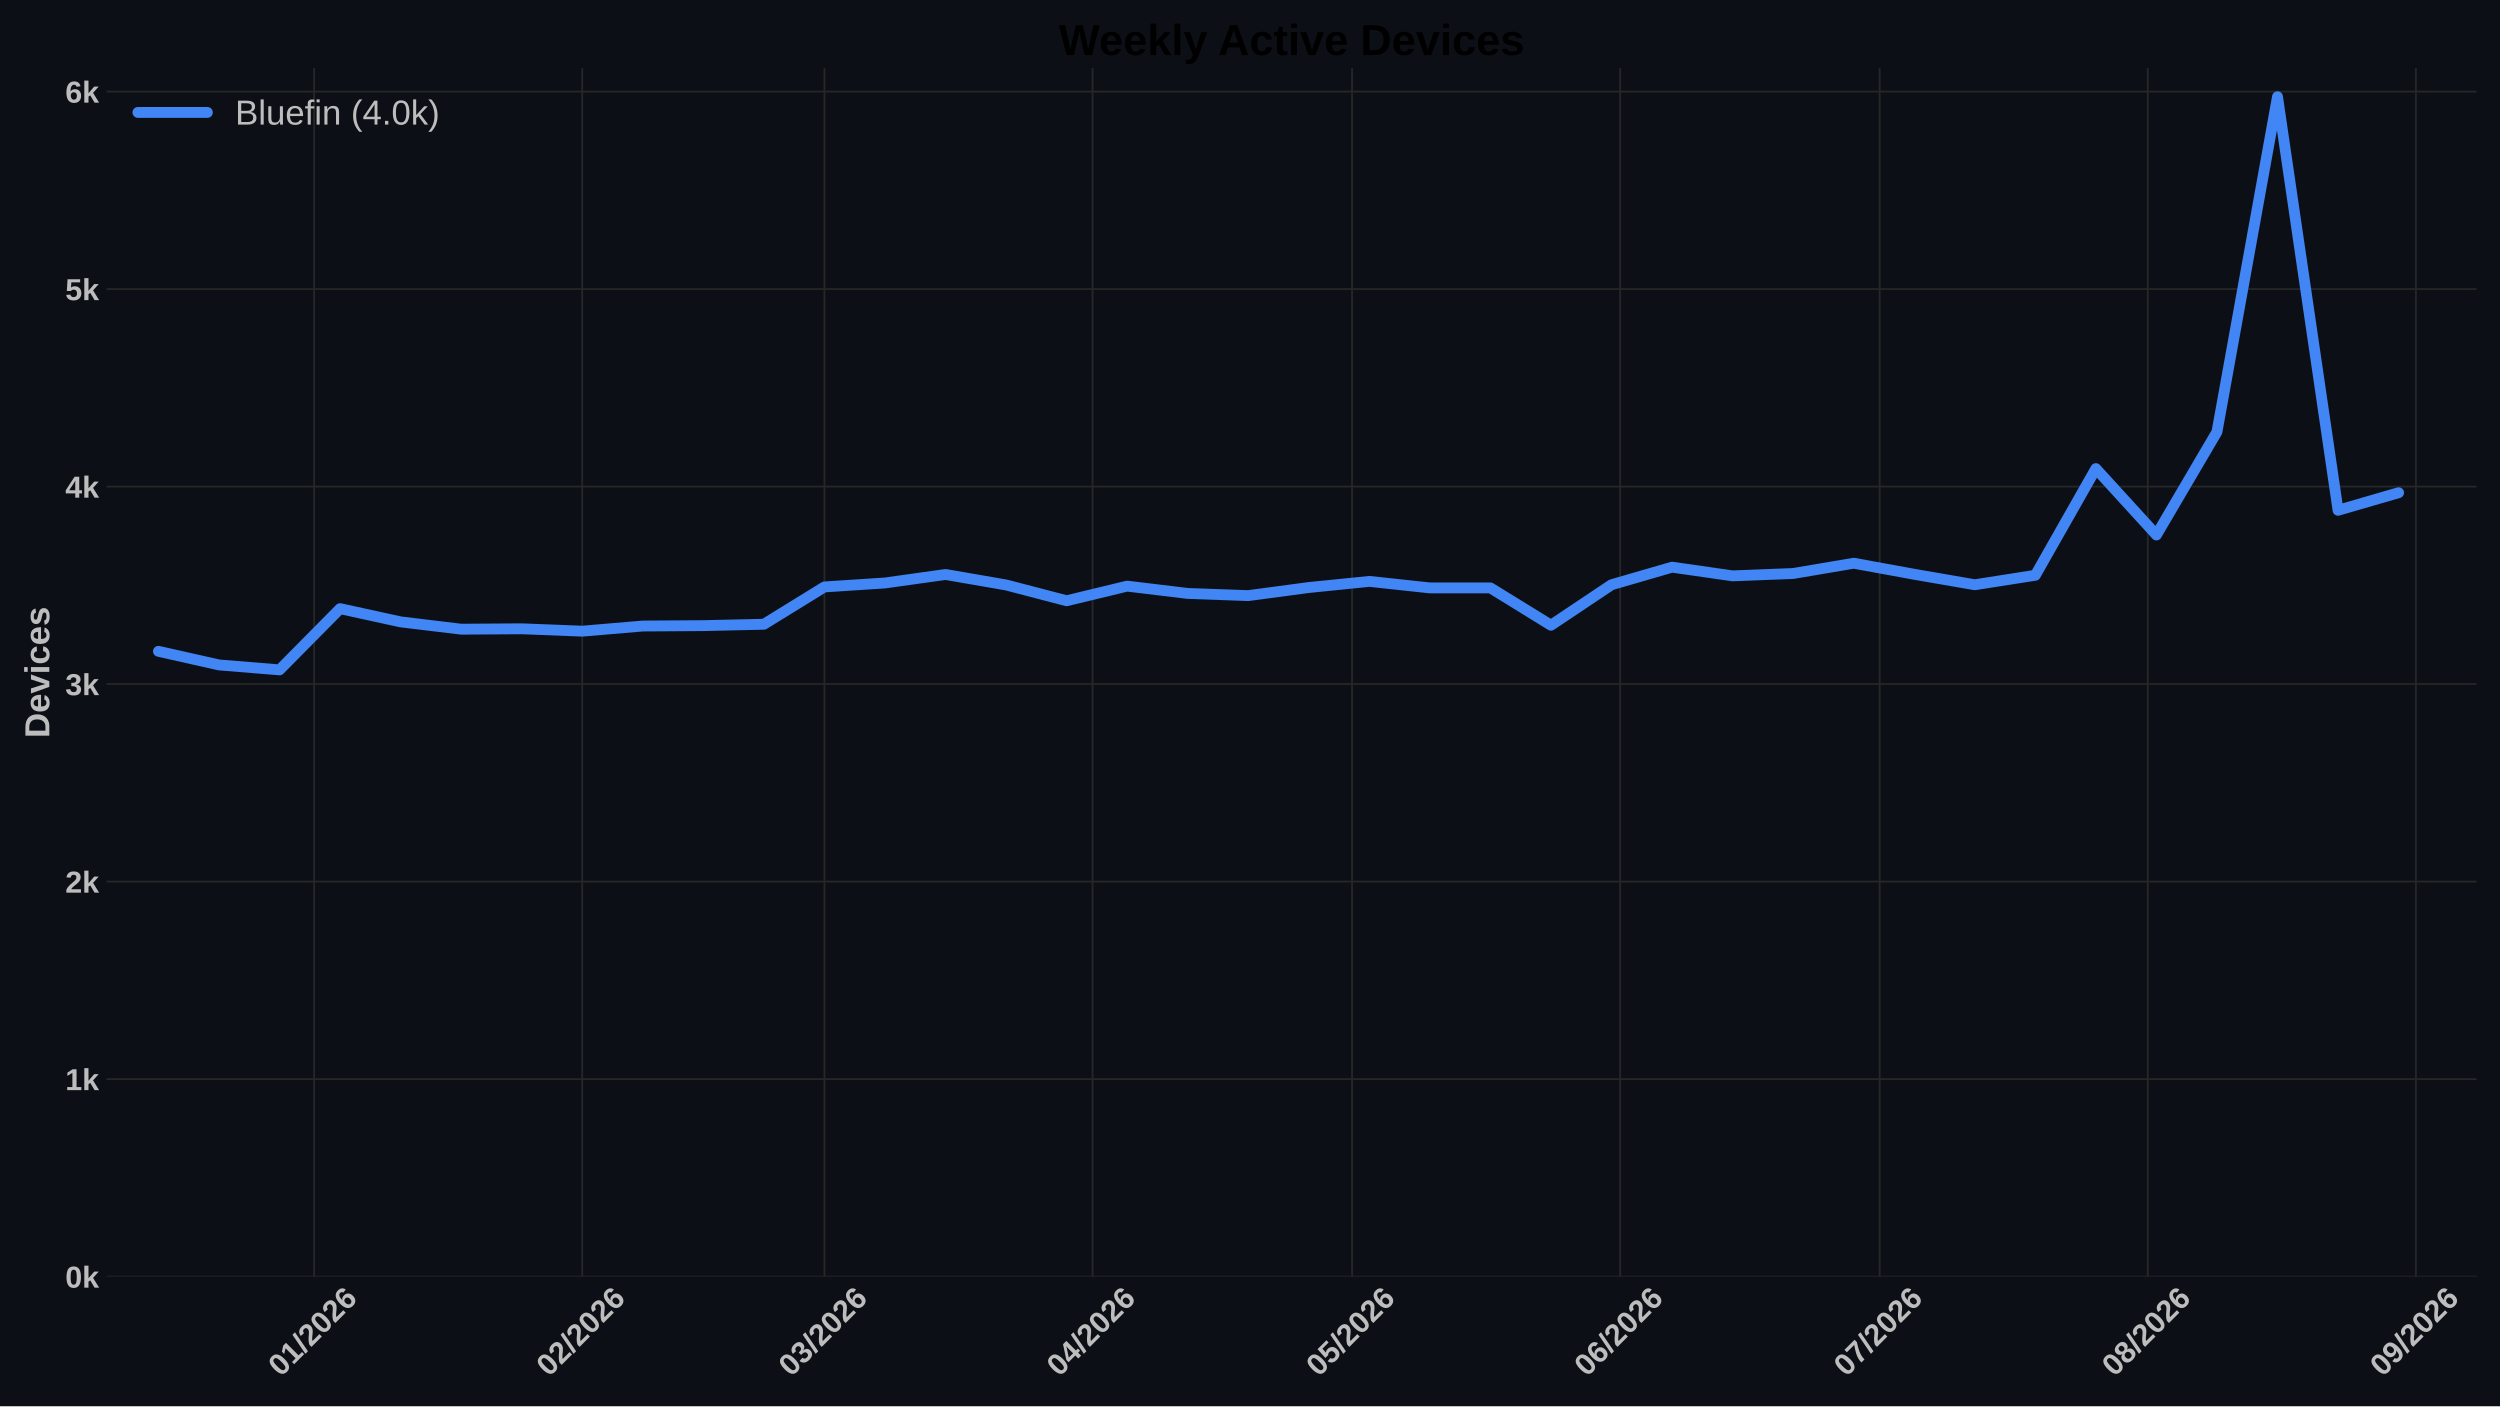
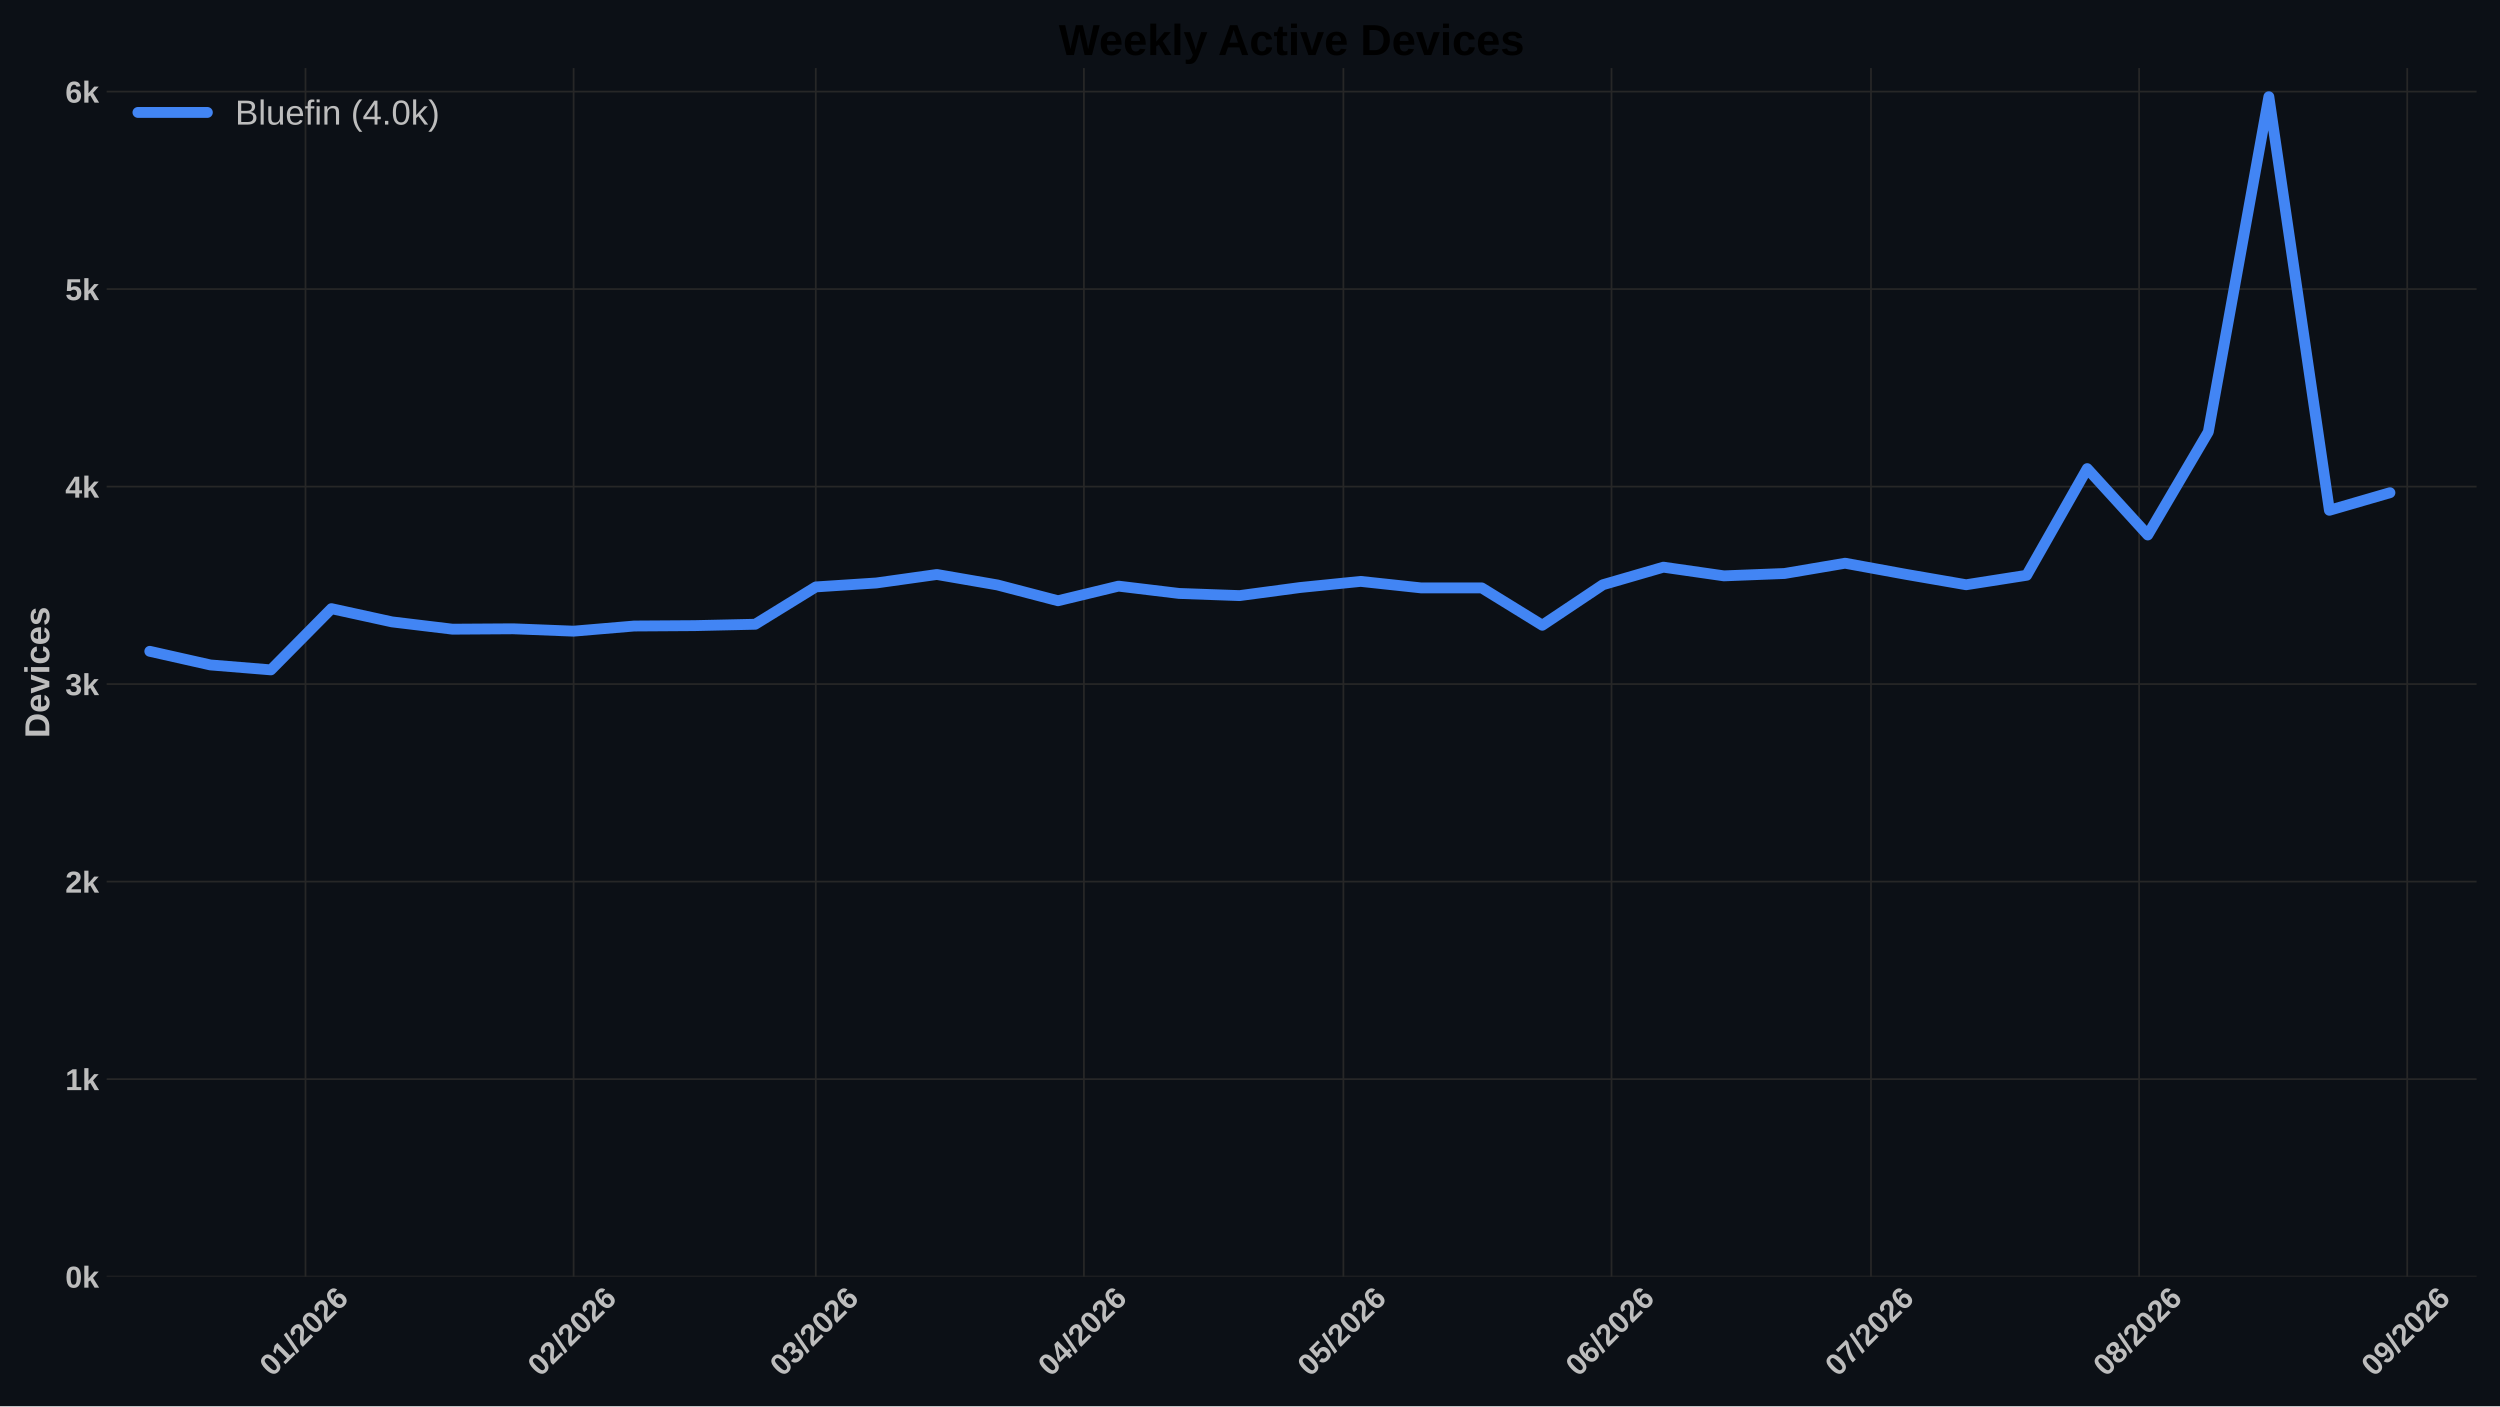
<svg xmlns="http://www.w3.org/2000/svg" xmlns:xlink="http://www.w3.org/1999/xlink" width="1152pt" height="648pt" viewBox="0 0 1152 648" version="1.1">
  <defs>
    <style type="text/css">*{stroke-linejoin: round; stroke-linecap: butt}</style>
  </defs>
  <g id="figure_1">
    <g id="patch_1">
      <path d="M 0 648  L 1152 648  L 1152 0  L 0 0  z " style="fill: #0c1016" />
    </g>
    <g id="axes_1">
      <g id="patch_2">
        <path d="M 49.156 588.262  L 1141.2 588.262  L 1141.2 31.361  L 49.156 31.361  z " style="fill: #0c1016" />
      </g>
      <g id="matplotlib.axis_1">
        <g id="xtick_1">
          <g id="line2d_1">
-             <path d="M 144.752 588.262  L 144.752 31.361  " clip-path="url(#pe5c8027d8c)" style="fill: none; stroke: #272727; stroke-width: 0.8; stroke-linecap: round" />
+             <path d="M 140.766 588.262  L 140.766 31.361  " clip-path="url(#p487e66ff8f)" style="fill: none; stroke: #272727; stroke-width: 0.8; stroke-linecap: round" />
          </g>
          <g id="line2d_2" />
          <g id="text_1">
-             <g style="fill: #bdbdbd" transform="translate(129.4241 634.7498) rotate(-45) scale(0.14 -0.14)">
+             <g style="fill: #bdbdbd" transform="translate(125.4372 634.7498) rotate(-45) scale(0.14 -0.14)">
              <defs>
                <path id="LiberationSans-Bold-13" d="M 3297 2203  Q 3297 1088 2914 512  Q 2531 -63 1766 -63  Q 253 -63 253 2203  Q 253 2994 418 3494  Q 584 3994 915 4231  Q 1247 4469 1791 4469  Q 2572 4469 2934 3903  Q 3297 3338 3297 2203  z M 2416 2203  Q 2416 2813 2356 3150  Q 2297 3488 2165 3634  Q 2034 3781 1784 3781  Q 1519 3781 1383 3632  Q 1247 3484 1189 3148  Q 1131 2813 1131 2203  Q 1131 1600 1192 1261  Q 1253 922 1386 775  Q 1519 628 1772 628  Q 2022 628 2158 783  Q 2294 938 2355 1278  Q 2416 1619 2416 2203  z " transform="scale(0.015625)" />
                <path id="LiberationSans-Bold-14" d="M 403 0  L 403 653  L 1494 653  L 1494 3656  L 438 2997  L 438 3688  L 1541 4403  L 2372 4403  L 2372 653  L 3381 653  L 3381 0  L 403 0  z " transform="scale(0.015625)" />
                <path id="LiberationSans-Bold-12" d="M 63 -128  L 972 4638  L 1716 4638  L 822 -128  L 63 -128  z " transform="scale(0.015625)" />
                <path id="LiberationSans-Bold-15" d="M 222 0  L 222 609  Q 394 988 711 1347  Q 1028 1706 1509 2097  Q 1972 2472 2158 2715  Q 2344 2959 2344 3194  Q 2344 3769 1766 3769  Q 1484 3769 1336 3617  Q 1188 3466 1144 3163  L 259 3213  Q 334 3825 717 4147  Q 1100 4469 1759 4469  Q 2472 4469 2853 4144  Q 3234 3819 3234 3231  Q 3234 2922 3112 2672  Q 2991 2422 2800 2211  Q 2609 2000 2376 1815  Q 2144 1631 1925 1456  Q 1706 1281 1526 1103  Q 1347 925 1259 722  L 3303 722  L 3303 0  L 222 0  z " transform="scale(0.015625)" />
                <path id="LiberationSans-Bold-19" d="M 3328 1441  Q 3328 738 2934 337  Q 2541 -63 1847 -63  Q 1069 -63 651 482  Q 234 1028 234 2100  Q 234 3278 657 3873  Q 1081 4469 1869 4469  Q 2428 4469 2751 4222  Q 3075 3975 3209 3456  L 2381 3341  Q 2263 3775 1850 3775  Q 1497 3775 1295 3422  Q 1094 3069 1094 2350  Q 1234 2584 1484 2709  Q 1734 2834 2050 2834  Q 2641 2834 2984 2459  Q 3328 2084 3328 1441  z M 2447 1416  Q 2447 1791 2273 1989  Q 2100 2188 1797 2188  Q 1506 2188 1331 2002  Q 1156 1816 1156 1509  Q 1156 1125 1339 873  Q 1522 622 1819 622  Q 2116 622 2281 833  Q 2447 1044 2447 1416  z " transform="scale(0.015625)" />
              </defs>
              <use xlink:href="#LiberationSans-Bold-13" />
              <use xlink:href="#LiberationSans-Bold-14" transform="translate(55.60938 0)" />
              <use xlink:href="#LiberationSans-Bold-12" transform="translate(111.2188 0)" />
              <use xlink:href="#LiberationSans-Bold-15" transform="translate(139 0)" />
              <use xlink:href="#LiberationSans-Bold-13" transform="translate(194.6094 0)" />
              <use xlink:href="#LiberationSans-Bold-15" transform="translate(250.2188 0)" />
              <use xlink:href="#LiberationSans-Bold-19" transform="translate(305.8281 0)" />
            </g>
          </g>
        </g>
        <g id="xtick_2">
          <g id="line2d_3">
-             <path d="M 268.305 588.262  L 268.305 31.361  " clip-path="url(#pe5c8027d8c)" style="fill: none; stroke: #272727; stroke-width: 0.8; stroke-linecap: round" />
+             <path d="M 264.318 588.262  L 264.318 31.361  " clip-path="url(#p487e66ff8f)" style="fill: none; stroke: #272727; stroke-width: 0.8; stroke-linecap: round" />
          </g>
          <g id="line2d_4" />
          <g id="text_2">
-             <g style="fill: #bdbdbd" transform="translate(252.9766 634.7498) rotate(-45) scale(0.14 -0.14)">
+             <g style="fill: #bdbdbd" transform="translate(248.9897 634.7498) rotate(-45) scale(0.14 -0.14)">
              <use xlink:href="#LiberationSans-Bold-13" />
              <use xlink:href="#LiberationSans-Bold-15" transform="translate(55.60938 0)" />
              <use xlink:href="#LiberationSans-Bold-12" transform="translate(111.2188 0)" />
              <use xlink:href="#LiberationSans-Bold-15" transform="translate(139 0)" />
              <use xlink:href="#LiberationSans-Bold-13" transform="translate(194.6094 0)" />
              <use xlink:href="#LiberationSans-Bold-15" transform="translate(250.2188 0)" />
              <use xlink:href="#LiberationSans-Bold-19" transform="translate(305.8281 0)" />
            </g>
          </g>
        </g>
        <g id="xtick_3">
          <g id="line2d_5">
-             <path d="M 379.901 588.262  L 379.901 31.361  " clip-path="url(#pe5c8027d8c)" style="fill: none; stroke: #272727; stroke-width: 0.8; stroke-linecap: round" />
+             <path d="M 375.914 588.262  L 375.914 31.361  " clip-path="url(#p487e66ff8f)" style="fill: none; stroke: #272727; stroke-width: 0.8; stroke-linecap: round" />
          </g>
          <g id="line2d_6" />
          <g id="text_3">
-             <g style="fill: #bdbdbd" transform="translate(364.5723 634.7498) rotate(-45) scale(0.14 -0.14)">
+             <g style="fill: #bdbdbd" transform="translate(360.5855 634.7498) rotate(-45) scale(0.14 -0.14)">
              <defs>
                <path id="LiberationSans-Bold-16" d="M 3328 1222  Q 3328 603 2922 265  Q 2516 -72 1766 -72  Q 1056 -72 637 254  Q 219 581 147 1197  L 1041 1275  Q 1125 641 1763 641  Q 2078 641 2253 797  Q 2428 953 2428 1275  Q 2428 1569 2215 1725  Q 2003 1881 1584 1881  L 1278 1881  L 1278 2591  L 1566 2591  Q 1944 2591 2134 2745  Q 2325 2900 2325 3188  Q 2325 3459 2173 3614  Q 2022 3769 1731 3769  Q 1459 3769 1292 3619  Q 1125 3469 1100 3194  L 222 3256  Q 291 3825 694 4147  Q 1097 4469 1747 4469  Q 2438 4469 2827 4158  Q 3216 3847 3216 3297  Q 3216 2884 2973 2618  Q 2731 2353 2275 2266  L 2275 2253  Q 2781 2194 3054 1920  Q 3328 1647 3328 1222  z " transform="scale(0.015625)" />
              </defs>
              <use xlink:href="#LiberationSans-Bold-13" />
              <use xlink:href="#LiberationSans-Bold-16" transform="translate(55.60938 0)" />
              <use xlink:href="#LiberationSans-Bold-12" transform="translate(111.2188 0)" />
              <use xlink:href="#LiberationSans-Bold-15" transform="translate(139 0)" />
              <use xlink:href="#LiberationSans-Bold-13" transform="translate(194.6094 0)" />
              <use xlink:href="#LiberationSans-Bold-15" transform="translate(250.2188 0)" />
              <use xlink:href="#LiberationSans-Bold-19" transform="translate(305.8281 0)" />
            </g>
          </g>
        </g>
        <g id="xtick_4">
          <g id="line2d_7">
-             <path d="M 503.453 588.262  L 503.453 31.361  " clip-path="url(#pe5c8027d8c)" style="fill: none; stroke: #272727; stroke-width: 0.8; stroke-linecap: round" />
+             <path d="M 499.466 588.262  L 499.466 31.361  " clip-path="url(#p487e66ff8f)" style="fill: none; stroke: #272727; stroke-width: 0.8; stroke-linecap: round" />
          </g>
          <g id="line2d_8" />
          <g id="text_4">
-             <g style="fill: #bdbdbd" transform="translate(488.1248 634.7498) rotate(-45) scale(0.14 -0.14)">
+             <g style="fill: #bdbdbd" transform="translate(484.1379 634.7498) rotate(-45) scale(0.14 -0.14)">
              <defs>
                <path id="LiberationSans-Bold-17" d="M 2938 897  L 2938 0  L 2100 0  L 2100 897  L 97 897  L 97 1556  L 1956 4403  L 2938 4403  L 2938 1550  L 3525 1550  L 3525 897  L 2938 897  z M 2100 2991  Q 2100 3159 2111 3356  Q 2122 3553 2128 3609  Q 2047 3434 1834 3103  L 813 1550  L 2100 1550  L 2100 2991  z " transform="scale(0.015625)" />
              </defs>
              <use xlink:href="#LiberationSans-Bold-13" />
              <use xlink:href="#LiberationSans-Bold-17" transform="translate(55.60938 0)" />
              <use xlink:href="#LiberationSans-Bold-12" transform="translate(111.2188 0)" />
              <use xlink:href="#LiberationSans-Bold-15" transform="translate(139 0)" />
              <use xlink:href="#LiberationSans-Bold-13" transform="translate(194.6094 0)" />
              <use xlink:href="#LiberationSans-Bold-15" transform="translate(250.2188 0)" />
              <use xlink:href="#LiberationSans-Bold-19" transform="translate(305.8281 0)" />
            </g>
          </g>
        </g>
        <g id="xtick_5">
          <g id="line2d_9">
-             <path d="M 623.02 588.262  L 623.02 31.361  " clip-path="url(#pe5c8027d8c)" style="fill: none; stroke: #272727; stroke-width: 0.8; stroke-linecap: round" />
+             <path d="M 619.033 588.262  L 619.033 31.361  " clip-path="url(#p487e66ff8f)" style="fill: none; stroke: #272727; stroke-width: 0.8; stroke-linecap: round" />
          </g>
          <g id="line2d_10" />
          <g id="text_5">
-             <g style="fill: #bdbdbd" transform="translate(607.6917 634.7498) rotate(-45) scale(0.14 -0.14)">
+             <g style="fill: #bdbdbd" transform="translate(603.7048 634.7498) rotate(-45) scale(0.14 -0.14)">
              <defs>
                <path id="LiberationSans-Bold-18" d="M 3381 1466  Q 3381 766 2945 351  Q 2509 -63 1750 -63  Q 1088 -63 689 235  Q 291 534 197 1100  L 1075 1172  Q 1144 891 1319 762  Q 1494 634 1759 634  Q 2088 634 2283 843  Q 2478 1053 2478 1447  Q 2478 1794 2293 2001  Q 2109 2209 1778 2209  Q 1413 2209 1181 1925  L 325 1925  L 478 4403  L 3125 4403  L 3125 3750  L 1275 3750  L 1203 2638  Q 1522 2919 2000 2919  Q 2628 2919 3004 2528  Q 3381 2138 3381 1466  z " transform="scale(0.015625)" />
              </defs>
              <use xlink:href="#LiberationSans-Bold-13" />
              <use xlink:href="#LiberationSans-Bold-18" transform="translate(55.60938 0)" />
              <use xlink:href="#LiberationSans-Bold-12" transform="translate(111.2188 0)" />
              <use xlink:href="#LiberationSans-Bold-15" transform="translate(139 0)" />
              <use xlink:href="#LiberationSans-Bold-13" transform="translate(194.6094 0)" />
              <use xlink:href="#LiberationSans-Bold-15" transform="translate(250.2188 0)" />
              <use xlink:href="#LiberationSans-Bold-19" transform="translate(305.8281 0)" />
            </g>
          </g>
        </g>
        <g id="xtick_6">
          <g id="line2d_11">
-             <path d="M 746.573 588.262  L 746.573 31.361  " clip-path="url(#pe5c8027d8c)" style="fill: none; stroke: #272727; stroke-width: 0.8; stroke-linecap: round" />
+             <path d="M 742.586 588.262  L 742.586 31.361  " clip-path="url(#p487e66ff8f)" style="fill: none; stroke: #272727; stroke-width: 0.8; stroke-linecap: round" />
          </g>
          <g id="line2d_12" />
          <g id="text_6">
-             <g style="fill: #bdbdbd" transform="translate(731.2442 634.7498) rotate(-45) scale(0.14 -0.14)">
+             <g style="fill: #bdbdbd" transform="translate(727.2573 634.7498) rotate(-45) scale(0.14 -0.14)">
              <use xlink:href="#LiberationSans-Bold-13" />
              <use xlink:href="#LiberationSans-Bold-19" transform="translate(55.60938 0)" />
              <use xlink:href="#LiberationSans-Bold-12" transform="translate(111.2188 0)" />
              <use xlink:href="#LiberationSans-Bold-15" transform="translate(139 0)" />
              <use xlink:href="#LiberationSans-Bold-13" transform="translate(194.6094 0)" />
              <use xlink:href="#LiberationSans-Bold-15" transform="translate(250.2188 0)" />
              <use xlink:href="#LiberationSans-Bold-19" transform="translate(305.8281 0)" />
            </g>
          </g>
        </g>
        <g id="xtick_7">
          <g id="line2d_13">
-             <path d="M 866.139 588.262  L 866.139 31.361  " clip-path="url(#pe5c8027d8c)" style="fill: none; stroke: #272727; stroke-width: 0.8; stroke-linecap: round" />
+             <path d="M 862.153 588.262  L 862.153 31.361  " clip-path="url(#p487e66ff8f)" style="fill: none; stroke: #272727; stroke-width: 0.8; stroke-linecap: round" />
          </g>
          <g id="line2d_14" />
          <g id="text_7">
-             <g style="fill: #bdbdbd" transform="translate(850.8111 634.7498) rotate(-45) scale(0.14 -0.14)">
+             <g style="fill: #bdbdbd" transform="translate(846.8242 634.7498) rotate(-45) scale(0.14 -0.14)">
              <defs>
                <path id="LiberationSans-Bold-1a" d="M 3278 3706  Q 2981 3238 2717 2797  Q 2453 2356 2256 1911  Q 2059 1466 1945 995  Q 1831 525 1831 0  L 916 0  Q 916 550 1059 1064  Q 1203 1578 1475 2111  Q 1747 2644 2463 3681  L 275 3681  L 275 4403  L 3278 4403  L 3278 3706  z " transform="scale(0.015625)" />
              </defs>
              <use xlink:href="#LiberationSans-Bold-13" />
              <use xlink:href="#LiberationSans-Bold-1a" transform="translate(55.60938 0)" />
              <use xlink:href="#LiberationSans-Bold-12" transform="translate(111.2188 0)" />
              <use xlink:href="#LiberationSans-Bold-15" transform="translate(139 0)" />
              <use xlink:href="#LiberationSans-Bold-13" transform="translate(194.6094 0)" />
              <use xlink:href="#LiberationSans-Bold-15" transform="translate(250.2188 0)" />
              <use xlink:href="#LiberationSans-Bold-19" transform="translate(305.8281 0)" />
            </g>
          </g>
        </g>
        <g id="xtick_8">
          <g id="line2d_15">
-             <path d="M 989.692 588.262  L 989.692 31.361  " clip-path="url(#pe5c8027d8c)" style="fill: none; stroke: #272727; stroke-width: 0.8; stroke-linecap: round" />
+             <path d="M 985.705 588.262  L 985.705 31.361  " clip-path="url(#p487e66ff8f)" style="fill: none; stroke: #272727; stroke-width: 0.8; stroke-linecap: round" />
          </g>
          <g id="line2d_16" />
          <g id="text_8">
-             <g style="fill: #bdbdbd" transform="translate(974.3635 634.7498) rotate(-45) scale(0.14 -0.14)">
+             <g style="fill: #bdbdbd" transform="translate(970.3767 634.7498) rotate(-45) scale(0.14 -0.14)">
              <defs>
                <path id="LiberationSans-Bold-1b" d="M 3363 1241  Q 3363 622 2953 279  Q 2544 -63 1784 -63  Q 1031 -63 617 278  Q 203 619 203 1234  Q 203 1656 447 1945  Q 691 2234 1100 2303  L 1100 2316  Q 744 2394 525 2669  Q 306 2944 306 3303  Q 306 3844 689 4156  Q 1072 4469 1772 4469  Q 2488 4469 2870 4164  Q 3253 3859 3253 3297  Q 3253 2938 3036 2666  Q 2819 2394 2453 2322  L 2453 2309  Q 2878 2241 3120 1961  Q 3363 1681 3363 1241  z M 2350 3250  Q 2350 3563 2206 3708  Q 2063 3853 1772 3853  Q 1203 3853 1203 3250  Q 1203 2619 1778 2619  Q 2066 2619 2208 2766  Q 2350 2913 2350 3250  z M 2453 1313  Q 2453 2003 1766 2003  Q 1447 2003 1276 1822  Q 1106 1641 1106 1300  Q 1106 913 1275 734  Q 1444 556 1791 556  Q 2131 556 2292 734  Q 2453 913 2453 1313  z " transform="scale(0.015625)" />
              </defs>
              <use xlink:href="#LiberationSans-Bold-13" />
              <use xlink:href="#LiberationSans-Bold-1b" transform="translate(55.60938 0)" />
              <use xlink:href="#LiberationSans-Bold-12" transform="translate(111.2188 0)" />
              <use xlink:href="#LiberationSans-Bold-15" transform="translate(139 0)" />
              <use xlink:href="#LiberationSans-Bold-13" transform="translate(194.6094 0)" />
              <use xlink:href="#LiberationSans-Bold-15" transform="translate(250.2188 0)" />
              <use xlink:href="#LiberationSans-Bold-19" transform="translate(305.8281 0)" />
            </g>
          </g>
        </g>
        <g id="xtick_9">
          <g id="line2d_17">
-             <path d="M 1113.244 588.262  L 1113.244 31.361  " clip-path="url(#pe5c8027d8c)" style="fill: none; stroke: #272727; stroke-width: 0.8; stroke-linecap: round" />
+             <path d="M 1109.257 588.262  L 1109.257 31.361  " clip-path="url(#p487e66ff8f)" style="fill: none; stroke: #272727; stroke-width: 0.8; stroke-linecap: round" />
          </g>
          <g id="line2d_18" />
          <g id="text_9">
-             <g style="fill: #bdbdbd" transform="translate(1097.916 634.7498) rotate(-45) scale(0.14 -0.14)">
+             <g style="fill: #bdbdbd" transform="translate(1093.929 634.7498) rotate(-45) scale(0.14 -0.14)">
              <defs>
                <path id="LiberationSans-Bold-1c" d="M 3322 2272  Q 3322 1100 2894 518  Q 2466 -63 1678 -63  Q 1097 -63 767 185  Q 438 434 300 972  L 1125 1088  Q 1247 628 1688 628  Q 2056 628 2254 981  Q 2453 1334 2459 2028  Q 2341 1794 2070 1661  Q 1800 1528 1488 1528  Q 906 1528 564 1923  Q 222 2319 222 2994  Q 222 3688 623 4078  Q 1025 4469 1759 4469  Q 2550 4469 2936 3920  Q 3322 3372 3322 2272  z M 2394 2888  Q 2394 3297 2214 3539  Q 2034 3781 1738 3781  Q 1447 3781 1280 3570  Q 1113 3359 1113 2988  Q 1113 2622 1278 2401  Q 1444 2181 1741 2181  Q 2022 2181 2208 2373  Q 2394 2566 2394 2888  z " transform="scale(0.015625)" />
              </defs>
              <use xlink:href="#LiberationSans-Bold-13" />
              <use xlink:href="#LiberationSans-Bold-1c" transform="translate(55.60938 0)" />
              <use xlink:href="#LiberationSans-Bold-12" transform="translate(111.2188 0)" />
              <use xlink:href="#LiberationSans-Bold-15" transform="translate(139 0)" />
              <use xlink:href="#LiberationSans-Bold-13" transform="translate(194.6094 0)" />
              <use xlink:href="#LiberationSans-Bold-15" transform="translate(250.2188 0)" />
              <use xlink:href="#LiberationSans-Bold-19" transform="translate(305.8281 0)" />
            </g>
          </g>
        </g>
      </g>
      <g id="matplotlib.axis_2">
        <g id="ytick_1">
          <g id="line2d_19">
-             <path d="M 49.156 588.262  L 1141.2 588.262  " clip-path="url(#pe5c8027d8c)" style="fill: none; stroke: #272727; stroke-width: 0.8; stroke-linecap: round" />
+             <path d="M 49.156 588.262  L 1141.2 588.262  " clip-path="url(#p487e66ff8f)" style="fill: none; stroke: #272727; stroke-width: 0.8; stroke-linecap: round" />
          </g>
          <g id="line2d_20" />
          <g id="text_10">
            <g style="fill: #bdbdbd" transform="translate(30.085 593.3584) scale(0.14 -0.14)">
              <defs>
                <path id="LiberationSans-Bold-4e" d="M 2606 0  L 1703 1531  L 1325 1269  L 1325 0  L 447 0  L 447 4638  L 1325 4638  L 1325 1981  L 2531 3381  L 3475 3381  L 2288 2063  L 3566 0  L 2606 0  z " transform="scale(0.015625)" />
              </defs>
              <use xlink:href="#LiberationSans-Bold-13" />
              <use xlink:href="#LiberationSans-Bold-4e" transform="translate(55.60938 0)" />
            </g>
          </g>
        </g>
        <g id="ytick_2">
          <g id="line2d_21">
-             <path d="M 49.156 497.252  L 1141.2 497.252  " clip-path="url(#pe5c8027d8c)" style="fill: none; stroke: #272727; stroke-width: 0.8; stroke-linecap: round" />
+             <path d="M 49.156 497.252  L 1141.2 497.252  " clip-path="url(#p487e66ff8f)" style="fill: none; stroke: #272727; stroke-width: 0.8; stroke-linecap: round" />
          </g>
          <g id="line2d_22" />
          <g id="text_11">
            <g style="fill: #bdbdbd" transform="translate(30.085 502.3481) scale(0.14 -0.14)">
              <use xlink:href="#LiberationSans-Bold-14" />
              <use xlink:href="#LiberationSans-Bold-4e" transform="translate(55.60938 0)" />
            </g>
          </g>
        </g>
        <g id="ytick_3">
          <g id="line2d_23">
-             <path d="M 49.156 406.241  L 1141.2 406.241  " clip-path="url(#pe5c8027d8c)" style="fill: none; stroke: #272727; stroke-width: 0.8; stroke-linecap: round" />
+             <path d="M 49.156 406.241  L 1141.2 406.241  " clip-path="url(#p487e66ff8f)" style="fill: none; stroke: #272727; stroke-width: 0.8; stroke-linecap: round" />
          </g>
          <g id="line2d_24" />
          <g id="text_12">
            <g style="fill: #bdbdbd" transform="translate(30.085 411.3377) scale(0.14 -0.14)">
              <use xlink:href="#LiberationSans-Bold-15" />
              <use xlink:href="#LiberationSans-Bold-4e" transform="translate(55.60938 0)" />
            </g>
          </g>
        </g>
        <g id="ytick_4">
          <g id="line2d_25">
-             <path d="M 49.156 315.231  L 1141.2 315.231  " clip-path="url(#pe5c8027d8c)" style="fill: none; stroke: #272727; stroke-width: 0.8; stroke-linecap: round" />
+             <path d="M 49.156 315.231  L 1141.2 315.231  " clip-path="url(#p487e66ff8f)" style="fill: none; stroke: #272727; stroke-width: 0.8; stroke-linecap: round" />
          </g>
          <g id="line2d_26" />
          <g id="text_13">
            <g style="fill: #bdbdbd" transform="translate(30.085 320.3273) scale(0.14 -0.14)">
              <use xlink:href="#LiberationSans-Bold-16" />
              <use xlink:href="#LiberationSans-Bold-4e" transform="translate(55.60938 0)" />
            </g>
          </g>
        </g>
        <g id="ytick_5">
          <g id="line2d_27">
-             <path d="M 49.156 224.221  L 1141.2 224.221  " clip-path="url(#pe5c8027d8c)" style="fill: none; stroke: #272727; stroke-width: 0.8; stroke-linecap: round" />
+             <path d="M 49.156 224.221  L 1141.2 224.221  " clip-path="url(#p487e66ff8f)" style="fill: none; stroke: #272727; stroke-width: 0.8; stroke-linecap: round" />
          </g>
          <g id="line2d_28" />
          <g id="text_14">
            <g style="fill: #bdbdbd" transform="translate(30.085 229.3169) scale(0.14 -0.14)">
              <use xlink:href="#LiberationSans-Bold-17" />
              <use xlink:href="#LiberationSans-Bold-4e" transform="translate(55.60938 0)" />
            </g>
          </g>
        </g>
        <g id="ytick_6">
          <g id="line2d_29">
-             <path d="M 49.156 133.21  L 1141.2 133.21  " clip-path="url(#pe5c8027d8c)" style="fill: none; stroke: #272727; stroke-width: 0.8; stroke-linecap: round" />
+             <path d="M 49.156 133.21  L 1141.2 133.21  " clip-path="url(#p487e66ff8f)" style="fill: none; stroke: #272727; stroke-width: 0.8; stroke-linecap: round" />
          </g>
          <g id="line2d_30" />
          <g id="text_15">
            <g style="fill: #bdbdbd" transform="translate(30.085 138.3065) scale(0.14 -0.14)">
              <use xlink:href="#LiberationSans-Bold-18" />
              <use xlink:href="#LiberationSans-Bold-4e" transform="translate(55.60938 0)" />
            </g>
          </g>
        </g>
        <g id="ytick_7">
          <g id="line2d_31">
-             <path d="M 49.156 42.2  L 1141.2 42.2  " clip-path="url(#pe5c8027d8c)" style="fill: none; stroke: #272727; stroke-width: 0.8; stroke-linecap: round" />
+             <path d="M 49.156 42.2  L 1141.2 42.2  " clip-path="url(#p487e66ff8f)" style="fill: none; stroke: #272727; stroke-width: 0.8; stroke-linecap: round" />
          </g>
          <g id="line2d_32" />
          <g id="text_16" style="fill: #bdbdbd">
            <g style="fill: #bdbdbd" transform="translate(30.085 47.29608) scale(0.14 -0.14)">
              <use xlink:href="#LiberationSans-Bold-19" />
              <use xlink:href="#LiberationSans-Bold-4e" transform="translate(55.60938 0)" />
            </g>
          </g>
        </g>
        <g id="text_17">
          <g style="fill: #bdbdbd" transform="translate(22.71781 340.0552) rotate(-90) scale(0.16 -0.16)">
            <defs>
              <path id="LiberationSans-Bold-27" d="M 4353 2234  Q 4353 1553 4086 1045  Q 3819 538 3330 269  Q 2841 0 2209 0  L 428 0  L 428 4403  L 2022 4403  Q 3134 4403 3743 3842  Q 4353 3281 4353 2234  z M 3425 2234  Q 3425 2944 3056 3317  Q 2688 3691 2003 3691  L 1350 3691  L 1350 713  L 2131 713  Q 2725 713 3075 1122  Q 3425 1531 3425 2234  z " transform="scale(0.015625)" />
              <path id="LiberationSans-Bold-48" d="M 1831 -63  Q 1069 -63 659 389  Q 250 841 250 1706  Q 250 2544 665 2994  Q 1081 3444 1844 3444  Q 2572 3444 2956 2961  Q 3341 2478 3341 1547  L 3341 1522  L 1172 1522  Q 1172 1028 1355 776  Q 1538 525 1875 525  Q 2341 525 2463 928  L 3291 856  Q 2931 -63 1831 -63  z M 1831 2891  Q 1522 2891 1355 2675  Q 1188 2459 1178 2072  L 2491 2072  Q 2466 2481 2294 2686  Q 2122 2891 1831 2891  z " transform="scale(0.015625)" />
              <path id="LiberationSans-Bold-59" d="M 2284 0  L 1234 0  L 25 3381  L 953 3381  L 1544 1491  Q 1591 1334 1766 709  Q 1797 838 1894 1159  Q 1991 1481 2613 3381  L 3531 3381  L 2284 0  z " transform="scale(0.015625)" />
              <path id="LiberationSans-Bold-4c" d="M 447 3991  L 447 4638  L 1325 4638  L 1325 3991  L 447 3991  z M 447 0  L 447 3381  L 1325 3381  L 1325 0  L 447 0  z " transform="scale(0.015625)" />
              <path id="LiberationSans-Bold-46" d="M 1856 -63  Q 1088 -63 669 395  Q 250 853 250 1672  Q 250 2509 672 2976  Q 1094 3444 1869 3444  Q 2466 3444 2856 3144  Q 3247 2844 3347 2316  L 2463 2272  Q 2425 2531 2275 2686  Q 2125 2841 1850 2841  Q 1172 2841 1172 1706  Q 1172 538 1863 538  Q 2113 538 2281 695  Q 2450 853 2491 1166  L 3372 1125  Q 3325 778 3123 506  Q 2922 234 2594 85  Q 2266 -63 1856 -63  z " transform="scale(0.015625)" />
              <path id="LiberationSans-Bold-56" d="M 3297 988  Q 3297 497 2895 217  Q 2494 -63 1784 -63  Q 1088 -63 717 157  Q 347 378 225 844  L 997 959  Q 1063 719 1223 619  Q 1384 519 1784 519  Q 2153 519 2322 612  Q 2491 706 2491 906  Q 2491 1069 2355 1164  Q 2219 1259 1894 1325  Q 1150 1472 890 1598  Q 631 1725 495 1926  Q 359 2128 359 2422  Q 359 2906 732 3176  Q 1106 3447 1791 3447  Q 2394 3447 2761 3212  Q 3128 2978 3219 2534  L 2441 2453  Q 2403 2659 2256 2761  Q 2109 2863 1791 2863  Q 1478 2863 1322 2783  Q 1166 2703 1166 2516  Q 1166 2369 1286 2283  Q 1406 2197 1691 2141  Q 2088 2059 2395 1973  Q 2703 1888 2889 1769  Q 3075 1650 3186 1464  Q 3297 1278 3297 988  z " transform="scale(0.015625)" />
            </defs>
            <use xlink:href="#LiberationSans-Bold-27" />
            <use xlink:href="#LiberationSans-Bold-48" transform="translate(72.21875 0)" />
            <use xlink:href="#LiberationSans-Bold-59" transform="translate(127.8281 0)" />
            <use xlink:href="#LiberationSans-Bold-4c" transform="translate(183.4375 0)" />
            <use xlink:href="#LiberationSans-Bold-46" transform="translate(211.2188 0)" />
            <use xlink:href="#LiberationSans-Bold-48" transform="translate(266.8281 0)" />
            <use xlink:href="#LiberationSans-Bold-56" transform="translate(322.4375 0)" />
          </g>
        </g>
      </g>
      <g id="line2d_33">
-         <path d="M 73.012 300.123  L 100.911 306.403  L 128.81 308.678  L 156.709 280.465  L 184.608 286.563  L 212.507 289.93  L 240.406 289.748  L 268.305 290.84  L 296.204 288.474  L 324.103 288.292  L 352.002 287.655  L 379.901 270.454  L 407.8 268.634  L 435.699 264.72  L 463.598 269.544  L 491.496 276.825  L 519.395 270.09  L 547.294 273.457  L 575.193 274.458  L 603.092 270.727  L 630.991 267.906  L 658.89 270.909  L 686.789 270.909  L 714.688 288.11  L 742.587 269.453  L 770.486 261.353  L 798.385 265.357  L 826.284 264.265  L 854.183 259.533  L 882.082 264.629  L 909.981 269.453  L 937.88 265.084  L 965.779 215.939  L 993.677 246.518  L 1021.576 199.011  L 1049.475 44.566  L 1077.374 235.142  L 1105.273 227.042  " clip-path="url(#pe5c8027d8c)" style="fill: none; stroke: #4285f4; stroke-width: 5; stroke-linecap: round" />
+         <path d="M 69.025 300.123  L 96.924 306.403  L 124.823 308.678  L 152.722 280.465  L 180.621 286.563  L 208.52 289.93  L 236.419 289.748  L 264.318 290.84  L 292.217 288.474  L 320.116 288.292  L 348.015 287.655  L 375.914 270.454  L 403.813 268.634  L 431.712 264.72  L 459.611 269.544  L 487.51 276.825  L 515.409 270.09  L 543.307 273.457  L 571.206 274.458  L 599.105 270.727  L 627.004 267.906  L 654.903 270.909  L 682.802 270.909  L 710.701 288.11  L 738.6 269.453  L 766.499 261.353  L 794.398 265.357  L 822.297 264.265  L 850.196 259.533  L 878.095 264.629  L 905.994 269.453  L 933.893 265.084  L 961.792 215.939  L 989.691 246.518  L 1017.59 199.011  L 1045.488 44.566  L 1073.387 235.142  L 1101.286 227.042  " clip-path="url(#p487e66ff8f)" style="fill: none; stroke: #4285f4; stroke-width: 5; stroke-linecap: round" />
      </g>
      <g id="patch_3">
        <path d="M 49.156 588.262  L 49.156 31.361  " style="fill: none" />
      </g>
      <g id="patch_4">
        <path d="M 1141.2 588.262  L 1141.2 31.361  " style="fill: none" />
      </g>
      <g id="patch_5">
        <path d="M 49.156 588.262  L 1141.2 588.262  " style="fill: none" />
      </g>
      <g id="patch_6">
        <path d="M 49.156 31.361  L 1141.2 31.361  " style="fill: none" />
      </g>
      <g id="text_18">
        <g transform="translate(487.895 25.36055) scale(0.2 -0.2)">
          <defs>
            <path id="LiberationSans-Bold-3a" d="M 4897 0  L 3803 0  L 3206 2547  Q 3097 2997 3022 3488  Q 2947 3078 2900 2864  Q 2853 2650 2234 0  L 1141 0  L 6 4403  L 941 4403  L 1578 1559  L 1722 872  Q 1809 1306 1892 1701  Q 1975 2097 2516 4403  L 3547 4403  L 4103 2059  Q 4169 1797 4325 872  L 4403 1234  L 4569 1953  L 5100 4403  L 6034 4403  L 4897 0  z " transform="scale(0.015625)" />
            <path id="LiberationSans-Bold-4f" d="M 447 0  L 447 4638  L 1325 4638  L 1325 0  L 447 0  z " transform="scale(0.015625)" />
            <path id="LiberationSans-Bold-5c" d="M 884 -1328  Q 569 -1328 331 -1288  L 331 -663  Q 497 -688 634 -688  Q 822 -688 945 -628  Q 1069 -569 1167 -431  Q 1266 -294 1388 34  L 50 3381  L 978 3381  L 1509 1797  Q 1634 1456 1825 753  L 1903 1050  L 2106 1784  L 2606 3381  L 3525 3381  L 2188 -178  Q 1919 -828 1630 -1078  Q 1341 -1328 884 -1328  z " transform="scale(0.015625)" />
            <path id="LiberationSans-Bold-3" transform="scale(0.015625)" />
            <path id="LiberationSans-Bold-24" d="M 3541 0  L 3150 1125  L 1472 1125  L 1081 0  L 159 0  L 1766 4403  L 2853 4403  L 4453 0  L 3541 0  z M 2309 3725  L 2291 3656  Q 2259 3544 2215 3400  Q 2172 3256 1678 1819  L 2944 1819  L 2509 3084  L 2375 3509  L 2309 3725  z " transform="scale(0.015625)" />
            <path id="LiberationSans-Bold-57" d="M 1313 -56  Q 925 -56 715 155  Q 506 366 506 794  L 506 2788  L 78 2788  L 78 3381  L 550 3381  L 825 4175  L 1375 4175  L 1375 3381  L 2016 3381  L 2016 2788  L 1375 2788  L 1375 1031  Q 1375 784 1469 667  Q 1563 550 1759 550  Q 1863 550 2053 594  L 2053 50  Q 1728 -56 1313 -56  z " transform="scale(0.015625)" />
          </defs>
          <use xlink:href="#LiberationSans-Bold-3a" />
          <use xlink:href="#LiberationSans-Bold-48" transform="translate(92.57812 0)" />
          <use xlink:href="#LiberationSans-Bold-48" transform="translate(148.1875 0)" />
          <use xlink:href="#LiberationSans-Bold-4e" transform="translate(203.7969 0)" />
          <use xlink:href="#LiberationSans-Bold-4f" transform="translate(259.4062 0)" />
          <use xlink:href="#LiberationSans-Bold-5c" transform="translate(287.1875 0)" />
          <use xlink:href="#LiberationSans-Bold-3" transform="translate(342.7969 0)" />
          <use xlink:href="#LiberationSans-Bold-24" transform="translate(366.875 0)" />
          <use xlink:href="#LiberationSans-Bold-46" transform="translate(439.0938 0)" />
          <use xlink:href="#LiberationSans-Bold-57" transform="translate(494.7031 0)" />
          <use xlink:href="#LiberationSans-Bold-4c" transform="translate(528 0)" />
          <use xlink:href="#LiberationSans-Bold-59" transform="translate(555.7812 0)" />
          <use xlink:href="#LiberationSans-Bold-48" transform="translate(611.3906 0)" />
          <use xlink:href="#LiberationSans-Bold-3" transform="translate(667 0)" />
          <use xlink:href="#LiberationSans-Bold-27" transform="translate(694.7812 0)" />
          <use xlink:href="#LiberationSans-Bold-48" transform="translate(767 0)" />
          <use xlink:href="#LiberationSans-Bold-59" transform="translate(822.6094 0)" />
          <use xlink:href="#LiberationSans-Bold-4c" transform="translate(878.2188 0)" />
          <use xlink:href="#LiberationSans-Bold-46" transform="translate(906 0)" />
          <use xlink:href="#LiberationSans-Bold-48" transform="translate(961.6094 0)" />
          <use xlink:href="#LiberationSans-Bold-56" transform="translate(1017.219 0)" />
        </g>
      </g>
      <g id="legend_1">
        <g id="line2d_34">
          <path d="M 63.556 51.809  L 79.556 51.809  L 95.556 51.809  " style="fill: none; stroke: #4285f4; stroke-width: 5; stroke-linecap: round" />
        </g>
        <g id="text_19">
          <g style="fill: #bdbdbd" transform="translate(108.3556 57.40898) scale(0.16 -0.16)">
            <defs>
              <path id="LiberationSans-25" d="M 3931 1241  Q 3931 653 3503 326  Q 3075 0 2313 0  L 525 0  L 525 4403  L 2125 4403  Q 3675 4403 3675 3334  Q 3675 2944 3456 2678  Q 3238 2413 2838 2322  Q 3363 2259 3647 1970  Q 3931 1681 3931 1241  z M 3075 3263  Q 3075 3619 2831 3772  Q 2588 3925 2125 3925  L 1122 3925  L 1122 2531  L 2125 2531  Q 2603 2531 2839 2711  Q 3075 2891 3075 3263  z M 3328 1288  Q 3328 2066 2234 2066  L 1122 2066  L 1122 478  L 2281 478  Q 2828 478 3078 681  Q 3328 884 3328 1288  z " transform="scale(0.015625)" />
              <path id="LiberationSans-4f" d="M 431 0  L 431 4638  L 994 4638  L 994 0  L 431 0  z " transform="scale(0.015625)" />
              <path id="LiberationSans-58" d="M 981 3381  L 981 1238  Q 981 903 1047 718  Q 1113 534 1256 453  Q 1400 372 1678 372  Q 2084 372 2318 650  Q 2553 928 2553 1422  L 2553 3381  L 3116 3381  L 3116 722  Q 3116 131 3134 0  L 2603 0  Q 2600 16 2597 84  Q 2594 153 2589 242  Q 2584 331 2578 578  L 2569 578  Q 2375 228 2120 82  Q 1866 -63 1488 -63  Q 931 -63 673 214  Q 416 491 416 1128  L 416 3381  L 981 3381  z " transform="scale(0.015625)" />
              <path id="LiberationSans-48" d="M 863 1572  Q 863 991 1103 675  Q 1344 359 1806 359  Q 2172 359 2392 506  Q 2613 653 2691 878  L 3184 738  Q 2881 -63 1806 -63  Q 1056 -63 664 384  Q 272 831 272 1713  Q 272 2550 664 2997  Q 1056 3444 1784 3444  Q 3275 3444 3275 1647  L 3275 1572  L 863 1572  z M 2694 2003  Q 2647 2538 2422 2783  Q 2197 3028 1775 3028  Q 1366 3028 1127 2754  Q 888 2481 869 2003  L 2694 2003  z " transform="scale(0.015625)" />
              <path id="LiberationSans-49" d="M 1128 2972  L 1128 0  L 566 0  L 566 2972  L 91 2972  L 91 3381  L 566 3381  L 566 3763  Q 566 4225 769 4428  Q 972 4631 1391 4631  Q 1625 4631 1788 4594  L 1788 4166  Q 1647 4191 1538 4191  Q 1322 4191 1225 4081  Q 1128 3972 1128 3684  L 1128 3381  L 1788 3381  L 1788 2972  L 1128 2972  z " transform="scale(0.015625)" />
              <path id="LiberationSans-4c" d="M 428 4100  L 428 4638  L 991 4638  L 991 4100  L 428 4100  z M 428 0  L 428 3381  L 991 3381  L 991 0  L 428 0  z " transform="scale(0.015625)" />
              <path id="LiberationSans-51" d="M 2578 0  L 2578 2144  Q 2578 2478 2512 2662  Q 2447 2847 2303 2928  Q 2159 3009 1881 3009  Q 1475 3009 1240 2731  Q 1006 2453 1006 1959  L 1006 0  L 444 0  L 444 2659  Q 444 3250 425 3381  L 956 3381  Q 959 3366 962 3297  Q 966 3228 970 3139  Q 975 3050 981 2803  L 991 2803  Q 1184 3153 1439 3298  Q 1694 3444 2072 3444  Q 2628 3444 2886 3167  Q 3144 2891 3144 2253  L 3144 0  L 2578 0  z " transform="scale(0.015625)" />
              <path id="LiberationSans-3" transform="scale(0.015625)" />
              <path id="LiberationSans-b" d="M 397 1663  Q 397 2566 680 3284  Q 963 4003 1550 4638  L 2094 4638  Q 1509 3988 1236 3256  Q 963 2525 963 1656  Q 963 791 1233 62  Q 1503 -666 2094 -1325  L 1550 -1325  Q 959 -688 678 32  Q 397 753 397 1650  L 397 1663  z " transform="scale(0.015625)" />
              <path id="LiberationSans-17" d="M 2753 997  L 2753 0  L 2222 0  L 2222 997  L 147 997  L 147 1434  L 2163 4403  L 2753 4403  L 2753 1441  L 3372 1441  L 3372 997  L 2753 997  z M 2222 3769  Q 2216 3750 2134 3603  Q 2053 3456 2013 3397  L 884 1734  L 716 1503  L 666 1441  L 2222 1441  L 2222 3769  z " transform="scale(0.015625)" />
              <path id="LiberationSans-11" d="M 584 0  L 584 684  L 1194 684  L 1194 0  L 584 0  z " transform="scale(0.015625)" />
              <path id="LiberationSans-13" d="M 3309 2203  Q 3309 1100 2920 518  Q 2531 -63 1772 -63  Q 1013 -63 631 515  Q 250 1094 250 2203  Q 250 3338 620 3903  Q 991 4469 1791 4469  Q 2569 4469 2939 3897  Q 3309 3325 3309 2203  z M 2738 2203  Q 2738 3156 2517 3584  Q 2297 4013 1791 4013  Q 1272 4013 1045 3591  Q 819 3169 819 2203  Q 819 1266 1048 831  Q 1278 397 1778 397  Q 2275 397 2506 840  Q 2738 1284 2738 2203  z " transform="scale(0.015625)" />
              <path id="LiberationSans-4e" d="M 2550 0  L 1406 1544  L 994 1203  L 994 0  L 431 0  L 431 4638  L 994 4638  L 994 1741  L 2478 3381  L 3138 3381  L 1766 1928  L 3209 0  L 2550 0  z " transform="scale(0.015625)" />
              <path id="LiberationSans-c" d="M 1734 1650  Q 1734 747 1451 28  Q 1169 -691 581 -1325  L 38 -1325  Q 625 -669 897 57  Q 1169 784 1169 1656  Q 1169 2528 895 3256  Q 622 3984 38 4638  L 581 4638  Q 1172 4000 1453 3279  Q 1734 2559 1734 1663  L 1734 1650  z " transform="scale(0.015625)" />
            </defs>
            <use xlink:href="#LiberationSans-25" />
            <use xlink:href="#LiberationSans-4f" transform="translate(66.70312 0)" />
            <use xlink:href="#LiberationSans-58" transform="translate(88.92188 0)" />
            <use xlink:href="#LiberationSans-48" transform="translate(144.5312 0)" />
            <use xlink:href="#LiberationSans-49" transform="translate(200.1406 0)" />
            <use xlink:href="#LiberationSans-4c" transform="translate(227.9219 0)" />
            <use xlink:href="#LiberationSans-51" transform="translate(250.1406 0)" />
            <use xlink:href="#LiberationSans-3" transform="translate(305.75 0)" />
            <use xlink:href="#LiberationSans-b" transform="translate(333.5312 0)" />
            <use xlink:href="#LiberationSans-17" transform="translate(366.8281 0)" />
            <use xlink:href="#LiberationSans-11" transform="translate(422.4375 0)" />
            <use xlink:href="#LiberationSans-13" transform="translate(450.2188 0)" />
            <use xlink:href="#LiberationSans-4e" transform="translate(505.8281 0)" />
            <use xlink:href="#LiberationSans-c" transform="translate(555.8281 0)" />
          </g>
        </g>
      </g>
    </g>
  </g>
  <defs>
-     <clipPath id="pe5c8027d8c">
+     <clipPath id="p487e66ff8f">
      <rect x="49.156" y="31.361" width="1092.044" height="556.902" />
    </clipPath>
  </defs>
</svg>
